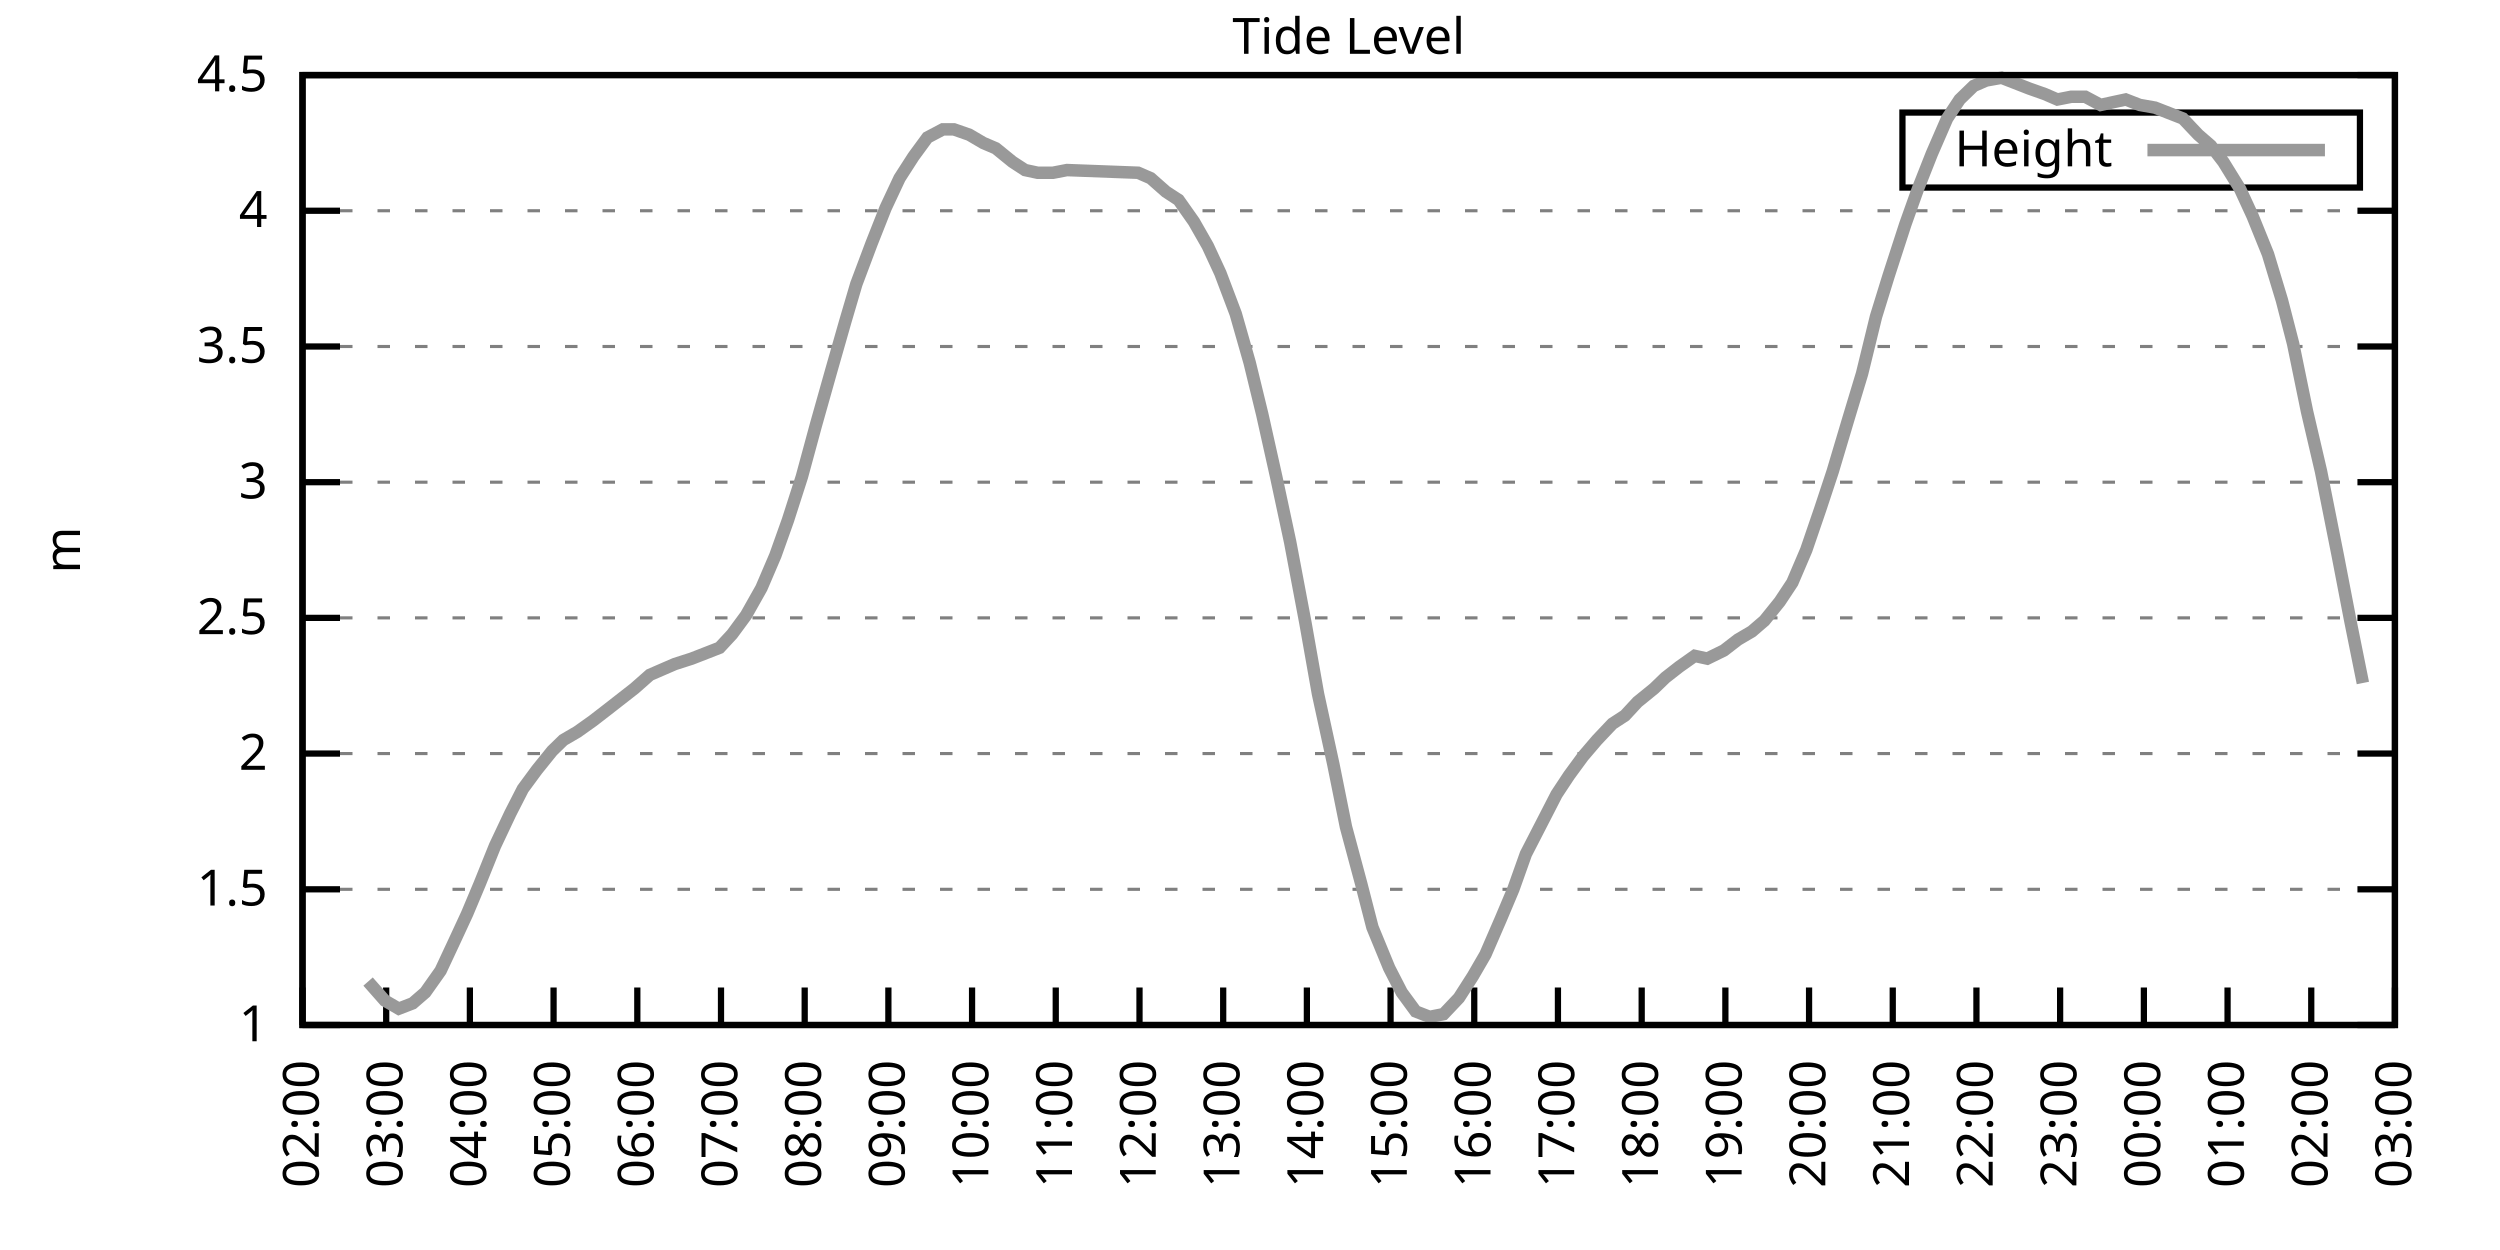
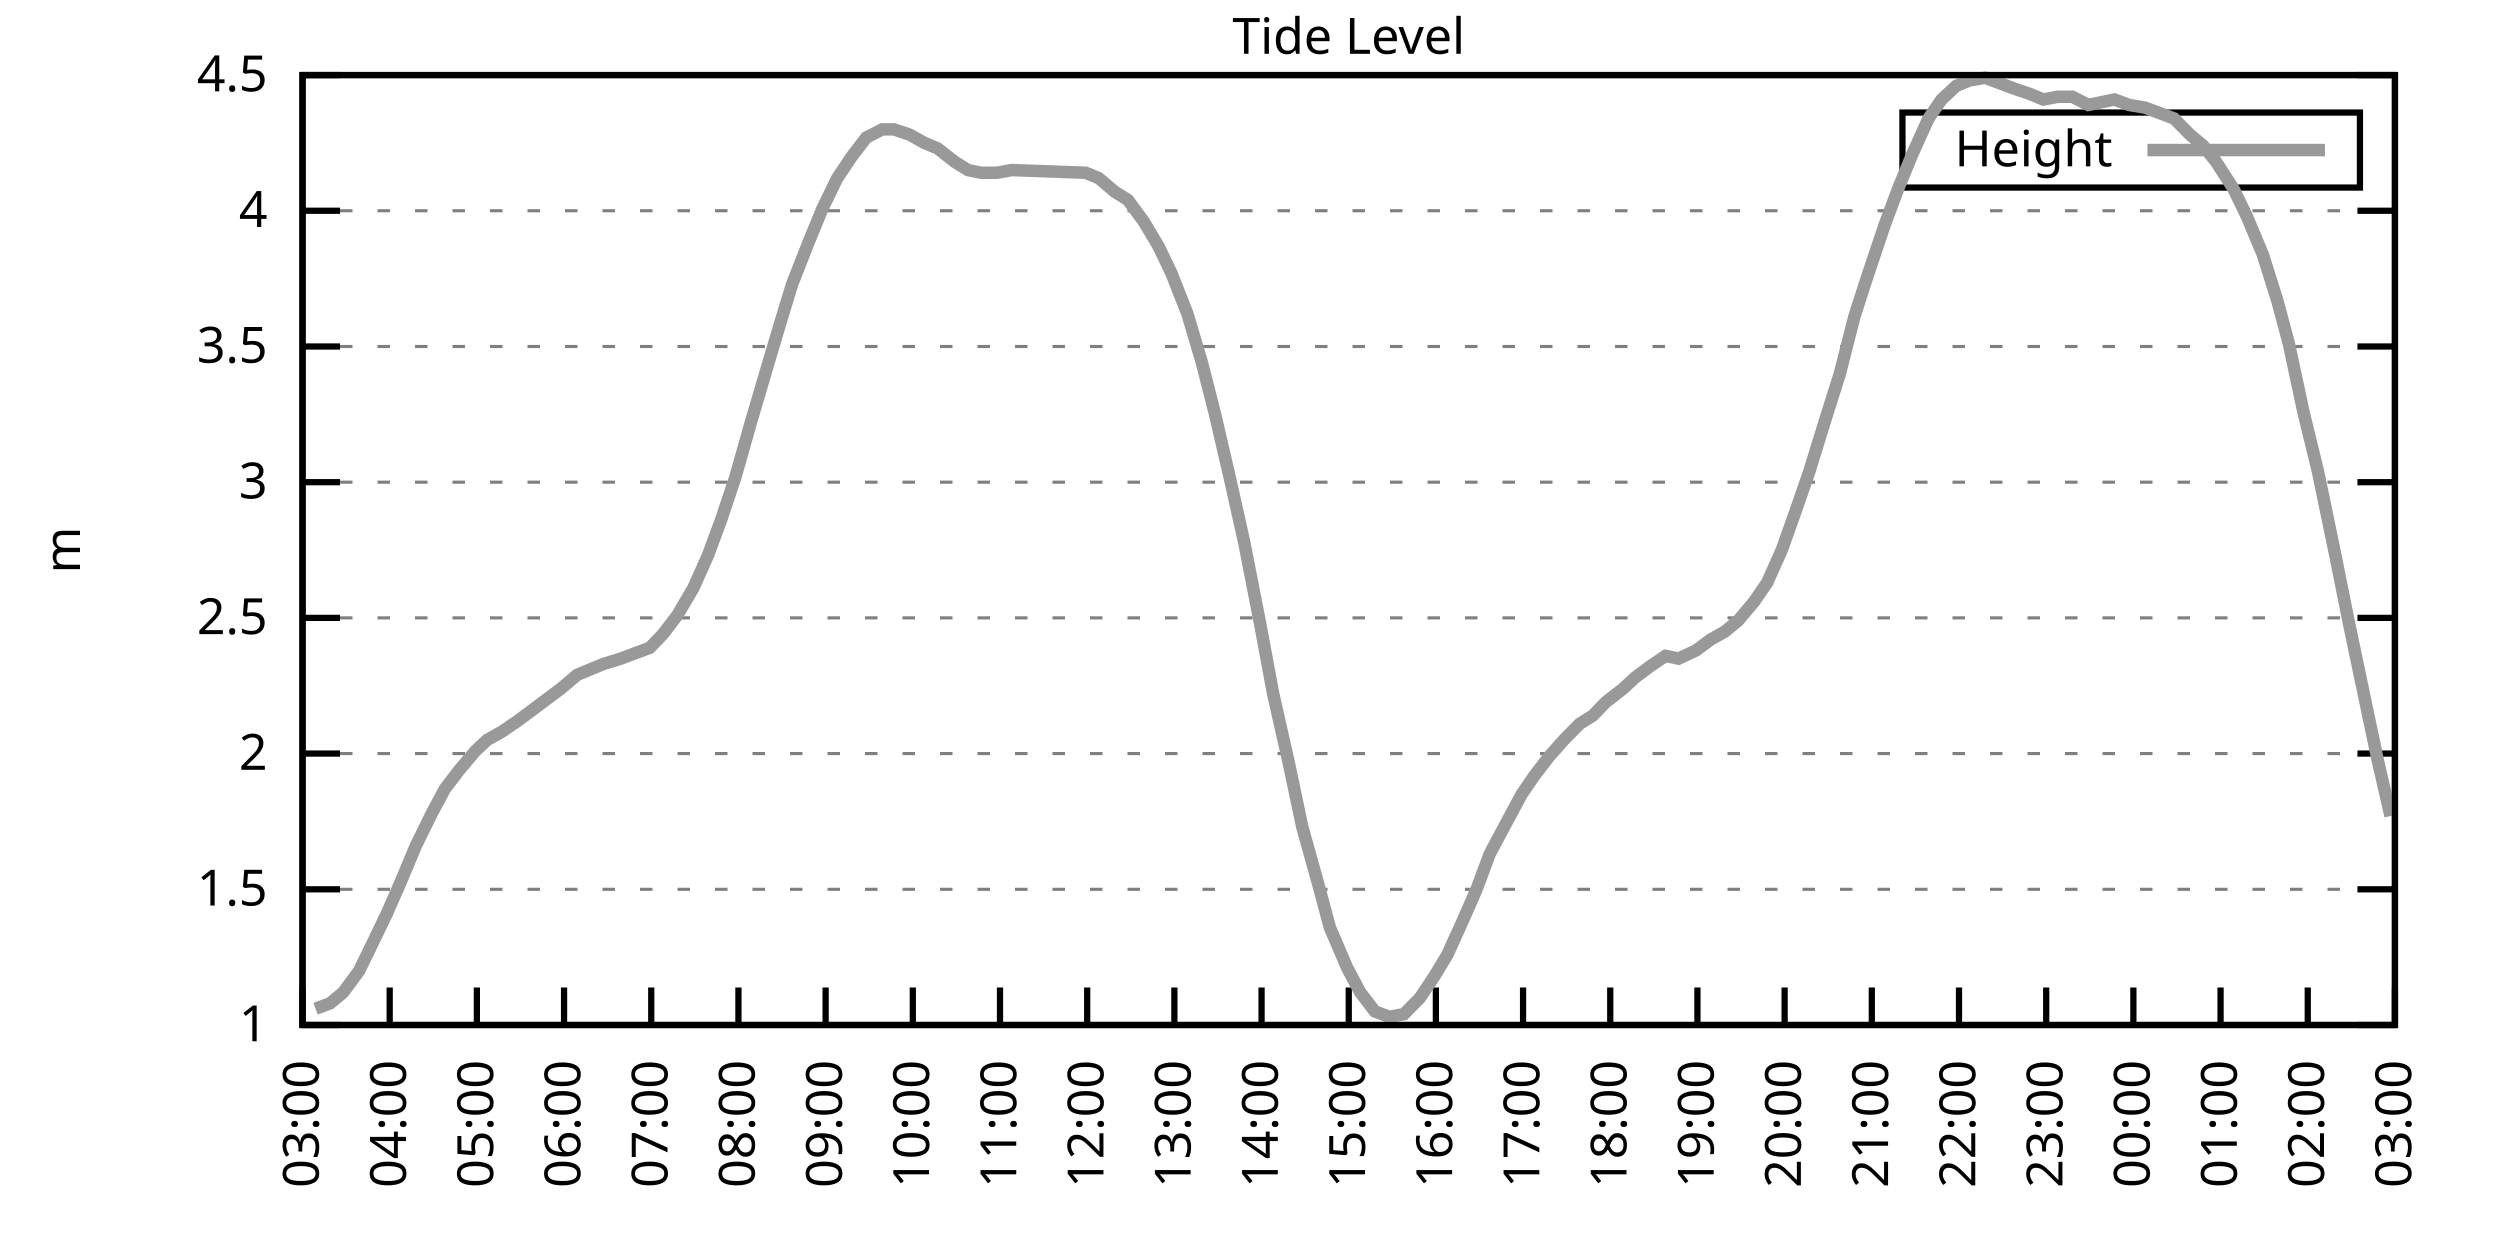
<svg xmlns="http://www.w3.org/2000/svg" xmlns:xlink="http://www.w3.org/1999/xlink" width="400" height="200" viewBox="0 0 400 200">
  <g id="gnuplot_canvas">
    <rect x="0" y="0" width="400" height="200" fill="none" />
    <defs>
      <circle id="gpDot" r="0.5" stroke-width="0.5" stroke="currentColor" />
      <path id="gpPt0" stroke-width="0.333" stroke="currentColor" d="M-1,0 h2 M0,-1 v2" />
      <path id="gpPt1" stroke-width="0.333" stroke="currentColor" d="M-1,-1 L1,1 M1,-1 L-1,1" />
      <path id="gpPt2" stroke-width="0.333" stroke="currentColor" d="M-1,0 L1,0 M0,-1 L0,1 M-1,-1 L1,1 M-1,1 L1,-1" />
      <rect id="gpPt3" stroke-width="0.333" stroke="currentColor" x="-1" y="-1" width="2" height="2" />
      <rect id="gpPt4" stroke-width="0.333" stroke="currentColor" fill="currentColor" x="-1" y="-1" width="2" height="2" />
      <circle id="gpPt5" stroke-width="0.333" stroke="currentColor" cx="0" cy="0" r="1" />
      <use xlink:href="#gpPt5" id="gpPt6" fill="currentColor" stroke="none" />
      <path id="gpPt7" stroke-width="0.333" stroke="currentColor" d="M0,-1.33 L-1.33,0.67 L1.33,0.67 z" />
      <use xlink:href="#gpPt7" id="gpPt8" fill="currentColor" stroke="none" />
      <use xlink:href="#gpPt7" id="gpPt9" stroke="currentColor" transform="rotate(180)" />
      <use xlink:href="#gpPt9" id="gpPt10" fill="currentColor" stroke="none" />
      <use xlink:href="#gpPt3" id="gpPt11" stroke="currentColor" transform="rotate(45)" />
      <use xlink:href="#gpPt11" id="gpPt12" fill="currentColor" stroke="none" />
      <path id="gpPt13" stroke-width="0.333" stroke="currentColor" d="M0,1.330 L1.265,0.411 L0.782,-1.067 L-0.782,-1.076 L-1.265,0.411 z" />
      <use xlink:href="#gpPt13" id="gpPt14" fill="currentColor" stroke="none" />
      <filter id="textbox" filterUnits="objectBoundingBox" x="0" y="0" height="1" width="1">
        <feFlood flood-color="white" flood-opacity="1" result="bgnd" />
        <feComposite in="SourceGraphic" in2="bgnd" operator="atop" />
      </filter>
      <filter id="greybox" filterUnits="objectBoundingBox" x="0" y="0" height="1" width="1">
        <feFlood flood-color="lightgrey" flood-opacity="1" result="grey" />
        <feComposite in="SourceGraphic" in2="grey" operator="atop" />
      </filter>
    </defs>
    <g fill="none" color="white" stroke="currentColor" stroke-width="1.00" stroke-linecap="butt" stroke-linejoin="miter">
</g>
    <g fill="none" color="black" stroke="currentColor" stroke-width="1.00" stroke-linecap="butt" stroke-linejoin="miter">
      <g stroke="none" shape-rendering="crispEdges">
        <polygon fill="rgb(255, 255, 255)" points="48.40,164.00 383.18,164.00 383.18,12.02 48.40,12.02 " />
      </g>
    </g>
    <g fill="none" color="black" stroke="currentColor" stroke-width="1.00" stroke-linecap="butt" stroke-linejoin="miter">
</g>
    <g fill="none" color="black" stroke="black" stroke-width="0.50" stroke-linecap="butt" stroke-linejoin="miter">
</g>
    <g fill="none" color="gray" stroke="currentColor" stroke-width="0.50" stroke-linecap="butt" stroke-linejoin="miter">
      <path stroke="gray" stroke-dasharray="2,4" class="gridline" d="M48.40,164.00 L383.19,164.00  " />
    </g>
    <g fill="none" color="gray" stroke="gray" stroke-width="1.00" stroke-linecap="butt" stroke-linejoin="miter">
</g>
    <g fill="none" color="black" stroke="currentColor" stroke-width="1.00" stroke-linecap="butt" stroke-linejoin="miter">
      <path stroke="black" d="M48.40,164.00 L54.40,164.00 M383.19,164.00 L377.19,164.00  " />
      <g transform="translate(42.80,166.60)" stroke="none" fill="black" font-family="Sans" font-size="8.00" text-anchor="end">
        <text>
          <tspan font-family="Sans"> 1</tspan>
        </text>
      </g>
    </g>
    <g fill="none" color="black" stroke="currentColor" stroke-width="1.00" stroke-linecap="butt" stroke-linejoin="miter">
</g>
    <g fill="none" color="black" stroke="black" stroke-width="0.50" stroke-linecap="butt" stroke-linejoin="miter">
</g>
    <g fill="none" color="gray" stroke="currentColor" stroke-width="0.50" stroke-linecap="butt" stroke-linejoin="miter">
      <path stroke="gray" stroke-dasharray="2,4" class="gridline" d="M48.40,142.29 L383.19,142.29  " />
    </g>
    <g fill="none" color="gray" stroke="gray" stroke-width="1.00" stroke-linecap="butt" stroke-linejoin="miter">
</g>
    <g fill="none" color="black" stroke="currentColor" stroke-width="1.00" stroke-linecap="butt" stroke-linejoin="miter">
      <path stroke="black" d="M48.40,142.29 L54.40,142.29 M383.19,142.29 L377.19,142.29  " />
      <g transform="translate(42.80,144.89)" stroke="none" fill="black" font-family="Sans" font-size="8.00" text-anchor="end">
        <text>
          <tspan font-family="Sans"> 1.5</tspan>
        </text>
      </g>
    </g>
    <g fill="none" color="black" stroke="currentColor" stroke-width="1.00" stroke-linecap="butt" stroke-linejoin="miter">
</g>
    <g fill="none" color="black" stroke="black" stroke-width="0.50" stroke-linecap="butt" stroke-linejoin="miter">
</g>
    <g fill="none" color="gray" stroke="currentColor" stroke-width="0.50" stroke-linecap="butt" stroke-linejoin="miter">
      <path stroke="gray" stroke-dasharray="2,4" class="gridline" d="M48.40,120.57 L383.19,120.57  " />
    </g>
    <g fill="none" color="gray" stroke="gray" stroke-width="1.00" stroke-linecap="butt" stroke-linejoin="miter">
</g>
    <g fill="none" color="black" stroke="currentColor" stroke-width="1.00" stroke-linecap="butt" stroke-linejoin="miter">
      <path stroke="black" d="M48.40,120.57 L54.40,120.57 M383.19,120.57 L377.19,120.57  " />
      <g transform="translate(42.80,123.17)" stroke="none" fill="black" font-family="Sans" font-size="8.00" text-anchor="end">
        <text>
          <tspan font-family="Sans"> 2</tspan>
        </text>
      </g>
    </g>
    <g fill="none" color="black" stroke="currentColor" stroke-width="1.00" stroke-linecap="butt" stroke-linejoin="miter">
</g>
    <g fill="none" color="black" stroke="black" stroke-width="0.50" stroke-linecap="butt" stroke-linejoin="miter">
</g>
    <g fill="none" color="gray" stroke="currentColor" stroke-width="0.50" stroke-linecap="butt" stroke-linejoin="miter">
      <path stroke="gray" stroke-dasharray="2,4" class="gridline" d="M48.40,98.86 L383.19,98.86  " />
    </g>
    <g fill="none" color="gray" stroke="gray" stroke-width="1.00" stroke-linecap="butt" stroke-linejoin="miter">
</g>
    <g fill="none" color="black" stroke="currentColor" stroke-width="1.00" stroke-linecap="butt" stroke-linejoin="miter">
      <path stroke="black" d="M48.40,98.86 L54.40,98.86 M383.19,98.86 L377.19,98.86  " />
      <g transform="translate(42.80,101.46)" stroke="none" fill="black" font-family="Sans" font-size="8.00" text-anchor="end">
        <text>
          <tspan font-family="Sans"> 2.5</tspan>
        </text>
      </g>
    </g>
    <g fill="none" color="black" stroke="currentColor" stroke-width="1.00" stroke-linecap="butt" stroke-linejoin="miter">
</g>
    <g fill="none" color="black" stroke="black" stroke-width="0.50" stroke-linecap="butt" stroke-linejoin="miter">
</g>
    <g fill="none" color="gray" stroke="currentColor" stroke-width="0.50" stroke-linecap="butt" stroke-linejoin="miter">
      <path stroke="gray" stroke-dasharray="2,4" class="gridline" d="M48.40,77.15 L383.19,77.15  " />
    </g>
    <g fill="none" color="gray" stroke="gray" stroke-width="1.00" stroke-linecap="butt" stroke-linejoin="miter">
</g>
    <g fill="none" color="black" stroke="currentColor" stroke-width="1.00" stroke-linecap="butt" stroke-linejoin="miter">
      <path stroke="black" d="M48.40,77.15 L54.40,77.15 M383.19,77.15 L377.19,77.15  " />
      <g transform="translate(42.80,79.75)" stroke="none" fill="black" font-family="Sans" font-size="8.00" text-anchor="end">
        <text>
          <tspan font-family="Sans"> 3</tspan>
        </text>
      </g>
    </g>
    <g fill="none" color="black" stroke="currentColor" stroke-width="1.00" stroke-linecap="butt" stroke-linejoin="miter">
</g>
    <g fill="none" color="black" stroke="black" stroke-width="0.50" stroke-linecap="butt" stroke-linejoin="miter">
</g>
    <g fill="none" color="gray" stroke="currentColor" stroke-width="0.50" stroke-linecap="butt" stroke-linejoin="miter">
      <path stroke="gray" stroke-dasharray="2,4" class="gridline" d="M48.40,55.44 L383.19,55.44  " />
    </g>
    <g fill="none" color="gray" stroke="gray" stroke-width="1.00" stroke-linecap="butt" stroke-linejoin="miter">
</g>
    <g fill="none" color="black" stroke="currentColor" stroke-width="1.00" stroke-linecap="butt" stroke-linejoin="miter">
      <path stroke="black" d="M48.40,55.44 L54.40,55.44 M383.19,55.44 L377.19,55.44  " />
      <g transform="translate(42.80,58.04)" stroke="none" fill="black" font-family="Sans" font-size="8.00" text-anchor="end">
        <text>
          <tspan font-family="Sans"> 3.5</tspan>
        </text>
      </g>
    </g>
    <g fill="none" color="black" stroke="currentColor" stroke-width="1.00" stroke-linecap="butt" stroke-linejoin="miter">
</g>
    <g fill="none" color="black" stroke="black" stroke-width="0.50" stroke-linecap="butt" stroke-linejoin="miter">
</g>
    <g fill="none" color="gray" stroke="currentColor" stroke-width="0.50" stroke-linecap="butt" stroke-linejoin="miter">
      <path stroke="gray" stroke-dasharray="2,4" class="gridline" d="M48.40,33.72 L383.19,33.72  " />
    </g>
    <g fill="none" color="gray" stroke="gray" stroke-width="1.00" stroke-linecap="butt" stroke-linejoin="miter">
</g>
    <g fill="none" color="black" stroke="currentColor" stroke-width="1.00" stroke-linecap="butt" stroke-linejoin="miter">
      <path stroke="black" d="M48.40,33.72 L54.40,33.72 M383.19,33.72 L377.19,33.72  " />
      <g transform="translate(42.80,36.32)" stroke="none" fill="black" font-family="Sans" font-size="8.00" text-anchor="end">
        <text>
          <tspan font-family="Sans"> 4</tspan>
        </text>
      </g>
    </g>
    <g fill="none" color="black" stroke="currentColor" stroke-width="1.00" stroke-linecap="butt" stroke-linejoin="miter">
</g>
    <g fill="none" color="black" stroke="black" stroke-width="0.50" stroke-linecap="butt" stroke-linejoin="miter">
</g>
    <g fill="none" color="gray" stroke="currentColor" stroke-width="0.50" stroke-linecap="butt" stroke-linejoin="miter">
      <path stroke="gray" stroke-dasharray="2,4" class="gridline" d="M48.40,12.01 L383.19,12.01  " />
    </g>
    <g fill="none" color="gray" stroke="gray" stroke-width="1.00" stroke-linecap="butt" stroke-linejoin="miter">
</g>
    <g fill="none" color="black" stroke="currentColor" stroke-width="1.00" stroke-linecap="butt" stroke-linejoin="miter">
      <path stroke="black" d="M48.40,12.01 L54.40,12.01 M383.19,12.01 L377.19,12.01  " />
      <g transform="translate(42.80,14.61)" stroke="none" fill="black" font-family="Sans" font-size="8.00" text-anchor="end">
        <text>
          <tspan font-family="Sans"> 4.5</tspan>
        </text>
      </g>
    </g>
    <g fill="none" color="black" stroke="currentColor" stroke-width="1.00" stroke-linecap="butt" stroke-linejoin="miter">
      <path stroke="black" d="M48.40,164.00 L48.40,158.00  " />
      <g transform="translate(51.00,169.60) rotate(270.00)" stroke="none" fill="black" font-family="Sans" font-size="8.00" text-anchor="end">
        <text>
-           <tspan font-family="Sans">02:00</tspan>
-         </text>
-       </g>
-     </g>
-     <g fill="none" color="black" stroke="currentColor" stroke-width="1.00" stroke-linecap="butt" stroke-linejoin="miter">
-       <path stroke="black" d="M61.79,164.00 L61.79,158.00  " />
-       <g transform="translate(64.39,169.60) rotate(270.00)" stroke="none" fill="black" font-family="Sans" font-size="8.00" text-anchor="end">
-         <text>
          <tspan font-family="Sans">03:00</tspan>
        </text>
      </g>
    </g>
    <g fill="none" color="black" stroke="currentColor" stroke-width="1.00" stroke-linecap="butt" stroke-linejoin="miter">
-       <path stroke="black" d="M75.18,164.00 L75.18,158.00  " />
-       <g transform="translate(77.78,169.60) rotate(270.00)" stroke="none" fill="black" font-family="Sans" font-size="8.00" text-anchor="end">
+       <path stroke="black" d="M62.35,164.00 L62.35,158.00  " />
+       <g transform="translate(64.95,169.60) rotate(270.00)" stroke="none" fill="black" font-family="Sans" font-size="8.00" text-anchor="end">
        <text>
          <tspan font-family="Sans">04:00</tspan>
        </text>
      </g>
    </g>
    <g fill="none" color="black" stroke="currentColor" stroke-width="1.00" stroke-linecap="butt" stroke-linejoin="miter">
-       <path stroke="black" d="M88.57,164.00 L88.57,158.00  " />
-       <g transform="translate(91.17,169.60) rotate(270.00)" stroke="none" fill="black" font-family="Sans" font-size="8.00" text-anchor="end">
+       <path stroke="black" d="M76.30,164.00 L76.30,158.00  " />
+       <g transform="translate(78.90,169.60) rotate(270.00)" stroke="none" fill="black" font-family="Sans" font-size="8.00" text-anchor="end">
        <text>
          <tspan font-family="Sans">05:00</tspan>
        </text>
      </g>
    </g>
    <g fill="none" color="black" stroke="currentColor" stroke-width="1.00" stroke-linecap="butt" stroke-linejoin="miter">
-       <path stroke="black" d="M101.97,164.00 L101.97,158.00  " />
-       <g transform="translate(104.57,169.60) rotate(270.00)" stroke="none" fill="black" font-family="Sans" font-size="8.00" text-anchor="end">
+       <path stroke="black" d="M90.25,164.00 L90.25,158.00  " />
+       <g transform="translate(92.85,169.60) rotate(270.00)" stroke="none" fill="black" font-family="Sans" font-size="8.00" text-anchor="end">
        <text>
          <tspan font-family="Sans">06:00</tspan>
        </text>
      </g>
    </g>
    <g fill="none" color="black" stroke="currentColor" stroke-width="1.00" stroke-linecap="butt" stroke-linejoin="miter">
-       <path stroke="black" d="M115.36,164.00 L115.36,158.00  " />
-       <g transform="translate(117.96,169.60) rotate(270.00)" stroke="none" fill="black" font-family="Sans" font-size="8.00" text-anchor="end">
+       <path stroke="black" d="M104.20,164.00 L104.20,158.00  " />
+       <g transform="translate(106.80,169.60) rotate(270.00)" stroke="none" fill="black" font-family="Sans" font-size="8.00" text-anchor="end">
        <text>
          <tspan font-family="Sans">07:00</tspan>
        </text>
      </g>
    </g>
    <g fill="none" color="black" stroke="currentColor" stroke-width="1.00" stroke-linecap="butt" stroke-linejoin="miter">
-       <path stroke="black" d="M128.75,164.00 L128.75,158.00  " />
-       <g transform="translate(131.35,169.60) rotate(270.00)" stroke="none" fill="black" font-family="Sans" font-size="8.00" text-anchor="end">
+       <path stroke="black" d="M118.15,164.00 L118.15,158.00  " />
+       <g transform="translate(120.75,169.60) rotate(270.00)" stroke="none" fill="black" font-family="Sans" font-size="8.00" text-anchor="end">
        <text>
          <tspan font-family="Sans">08:00</tspan>
        </text>
      </g>
    </g>
    <g fill="none" color="black" stroke="currentColor" stroke-width="1.00" stroke-linecap="butt" stroke-linejoin="miter">
-       <path stroke="black" d="M142.14,164.00 L142.14,158.00  " />
-       <g transform="translate(144.74,169.60) rotate(270.00)" stroke="none" fill="black" font-family="Sans" font-size="8.00" text-anchor="end">
+       <path stroke="black" d="M132.10,164.00 L132.10,158.00  " />
+       <g transform="translate(134.70,169.60) rotate(270.00)" stroke="none" fill="black" font-family="Sans" font-size="8.00" text-anchor="end">
        <text>
          <tspan font-family="Sans">09:00</tspan>
        </text>
      </g>
    </g>
    <g fill="none" color="black" stroke="currentColor" stroke-width="1.00" stroke-linecap="butt" stroke-linejoin="miter">
-       <path stroke="black" d="M155.53,164.00 L155.53,158.00  " />
-       <g transform="translate(158.13,169.60) rotate(270.00)" stroke="none" fill="black" font-family="Sans" font-size="8.00" text-anchor="end">
+       <path stroke="black" d="M146.05,164.00 L146.05,158.00  " />
+       <g transform="translate(148.65,169.60) rotate(270.00)" stroke="none" fill="black" font-family="Sans" font-size="8.00" text-anchor="end">
        <text>
          <tspan font-family="Sans">10:00</tspan>
        </text>
      </g>
    </g>
    <g fill="none" color="black" stroke="currentColor" stroke-width="1.00" stroke-linecap="butt" stroke-linejoin="miter">
-       <path stroke="black" d="M168.92,164.00 L168.92,158.00  " />
-       <g transform="translate(171.52,169.60) rotate(270.00)" stroke="none" fill="black" font-family="Sans" font-size="8.00" text-anchor="end">
+       <path stroke="black" d="M160.00,164.00 L160.00,158.00  " />
+       <g transform="translate(162.60,169.60) rotate(270.00)" stroke="none" fill="black" font-family="Sans" font-size="8.00" text-anchor="end">
        <text>
          <tspan font-family="Sans">11:00</tspan>
        </text>
      </g>
    </g>
    <g fill="none" color="black" stroke="currentColor" stroke-width="1.00" stroke-linecap="butt" stroke-linejoin="miter">
-       <path stroke="black" d="M182.32,164.00 L182.32,158.00  " />
-       <g transform="translate(184.92,169.60) rotate(270.00)" stroke="none" fill="black" font-family="Sans" font-size="8.00" text-anchor="end">
+       <path stroke="black" d="M173.95,164.00 L173.95,158.00  " />
+       <g transform="translate(176.55,169.60) rotate(270.00)" stroke="none" fill="black" font-family="Sans" font-size="8.00" text-anchor="end">
        <text>
          <tspan font-family="Sans">12:00</tspan>
        </text>
      </g>
    </g>
    <g fill="none" color="black" stroke="currentColor" stroke-width="1.00" stroke-linecap="butt" stroke-linejoin="miter">
-       <path stroke="black" d="M195.71,164.00 L195.71,158.00  " />
-       <g transform="translate(198.31,169.60) rotate(270.00)" stroke="none" fill="black" font-family="Sans" font-size="8.00" text-anchor="end">
+       <path stroke="black" d="M187.90,164.00 L187.90,158.00  " />
+       <g transform="translate(190.50,169.60) rotate(270.00)" stroke="none" fill="black" font-family="Sans" font-size="8.00" text-anchor="end">
        <text>
          <tspan font-family="Sans">13:00</tspan>
        </text>
      </g>
    </g>
    <g fill="none" color="black" stroke="currentColor" stroke-width="1.00" stroke-linecap="butt" stroke-linejoin="miter">
-       <path stroke="black" d="M209.10,164.00 L209.10,158.00  " />
-       <g transform="translate(211.70,169.60) rotate(270.00)" stroke="none" fill="black" font-family="Sans" font-size="8.00" text-anchor="end">
+       <path stroke="black" d="M201.85,164.00 L201.85,158.00  " />
+       <g transform="translate(204.45,169.60) rotate(270.00)" stroke="none" fill="black" font-family="Sans" font-size="8.00" text-anchor="end">
        <text>
          <tspan font-family="Sans">14:00</tspan>
        </text>
      </g>
    </g>
    <g fill="none" color="black" stroke="currentColor" stroke-width="1.00" stroke-linecap="butt" stroke-linejoin="miter">
-       <path stroke="black" d="M222.49,164.00 L222.49,158.00  " />
-       <g transform="translate(225.09,169.60) rotate(270.00)" stroke="none" fill="black" font-family="Sans" font-size="8.00" text-anchor="end">
+       <path stroke="black" d="M215.80,164.00 L215.80,158.00  " />
+       <g transform="translate(218.40,169.60) rotate(270.00)" stroke="none" fill="black" font-family="Sans" font-size="8.00" text-anchor="end">
        <text>
          <tspan font-family="Sans">15:00</tspan>
        </text>
      </g>
    </g>
    <g fill="none" color="black" stroke="currentColor" stroke-width="1.00" stroke-linecap="butt" stroke-linejoin="miter">
-       <path stroke="black" d="M235.88,164.00 L235.88,158.00  " />
-       <g transform="translate(238.48,169.60) rotate(270.00)" stroke="none" fill="black" font-family="Sans" font-size="8.00" text-anchor="end">
+       <path stroke="black" d="M229.74,164.00 L229.74,158.00  " />
+       <g transform="translate(232.34,169.60) rotate(270.00)" stroke="none" fill="black" font-family="Sans" font-size="8.00" text-anchor="end">
        <text>
          <tspan font-family="Sans">16:00</tspan>
        </text>
      </g>
    </g>
    <g fill="none" color="black" stroke="currentColor" stroke-width="1.00" stroke-linecap="butt" stroke-linejoin="miter">
-       <path stroke="black" d="M249.27,164.00 L249.27,158.00  " />
-       <g transform="translate(251.87,169.60) rotate(270.00)" stroke="none" fill="black" font-family="Sans" font-size="8.00" text-anchor="end">
+       <path stroke="black" d="M243.69,164.00 L243.69,158.00  " />
+       <g transform="translate(246.29,169.60) rotate(270.00)" stroke="none" fill="black" font-family="Sans" font-size="8.00" text-anchor="end">
        <text>
          <tspan font-family="Sans">17:00</tspan>
        </text>
      </g>
    </g>
    <g fill="none" color="black" stroke="currentColor" stroke-width="1.00" stroke-linecap="butt" stroke-linejoin="miter">
-       <path stroke="black" d="M262.67,164.00 L262.67,158.00  " />
-       <g transform="translate(265.27,169.60) rotate(270.00)" stroke="none" fill="black" font-family="Sans" font-size="8.00" text-anchor="end">
+       <path stroke="black" d="M257.64,164.00 L257.64,158.00  " />
+       <g transform="translate(260.24,169.60) rotate(270.00)" stroke="none" fill="black" font-family="Sans" font-size="8.00" text-anchor="end">
        <text>
          <tspan font-family="Sans">18:00</tspan>
        </text>
      </g>
    </g>
    <g fill="none" color="black" stroke="currentColor" stroke-width="1.00" stroke-linecap="butt" stroke-linejoin="miter">
-       <path stroke="black" d="M276.06,164.00 L276.06,158.00  " />
-       <g transform="translate(278.66,169.60) rotate(270.00)" stroke="none" fill="black" font-family="Sans" font-size="8.00" text-anchor="end">
+       <path stroke="black" d="M271.59,164.00 L271.59,158.00  " />
+       <g transform="translate(274.19,169.60) rotate(270.00)" stroke="none" fill="black" font-family="Sans" font-size="8.00" text-anchor="end">
        <text>
          <tspan font-family="Sans">19:00</tspan>
        </text>
      </g>
    </g>
    <g fill="none" color="black" stroke="currentColor" stroke-width="1.00" stroke-linecap="butt" stroke-linejoin="miter">
-       <path stroke="black" d="M289.45,164.00 L289.45,158.00  " />
-       <g transform="translate(292.05,169.60) rotate(270.00)" stroke="none" fill="black" font-family="Sans" font-size="8.00" text-anchor="end">
+       <path stroke="black" d="M285.54,164.00 L285.54,158.00  " />
+       <g transform="translate(288.14,169.60) rotate(270.00)" stroke="none" fill="black" font-family="Sans" font-size="8.00" text-anchor="end">
        <text>
          <tspan font-family="Sans">20:00</tspan>
        </text>
      </g>
    </g>
    <g fill="none" color="black" stroke="currentColor" stroke-width="1.00" stroke-linecap="butt" stroke-linejoin="miter">
-       <path stroke="black" d="M302.84,164.00 L302.84,158.00  " />
-       <g transform="translate(305.44,169.60) rotate(270.00)" stroke="none" fill="black" font-family="Sans" font-size="8.00" text-anchor="end">
+       <path stroke="black" d="M299.49,164.00 L299.49,158.00  " />
+       <g transform="translate(302.09,169.60) rotate(270.00)" stroke="none" fill="black" font-family="Sans" font-size="8.00" text-anchor="end">
        <text>
          <tspan font-family="Sans">21:00</tspan>
        </text>
      </g>
    </g>
    <g fill="none" color="black" stroke="currentColor" stroke-width="1.00" stroke-linecap="butt" stroke-linejoin="miter">
-       <path stroke="black" d="M316.23,164.00 L316.23,158.00  " />
-       <g transform="translate(318.83,169.60) rotate(270.00)" stroke="none" fill="black" font-family="Sans" font-size="8.00" text-anchor="end">
+       <path stroke="black" d="M313.44,164.00 L313.44,158.00  " />
+       <g transform="translate(316.04,169.60) rotate(270.00)" stroke="none" fill="black" font-family="Sans" font-size="8.00" text-anchor="end">
        <text>
          <tspan font-family="Sans">22:00</tspan>
        </text>
      </g>
    </g>
    <g fill="none" color="black" stroke="currentColor" stroke-width="1.00" stroke-linecap="butt" stroke-linejoin="miter">
-       <path stroke="black" d="M329.62,164.00 L329.62,158.00  " />
-       <g transform="translate(332.22,169.60) rotate(270.00)" stroke="none" fill="black" font-family="Sans" font-size="8.00" text-anchor="end">
+       <path stroke="black" d="M327.39,164.00 L327.39,158.00  " />
+       <g transform="translate(329.99,169.60) rotate(270.00)" stroke="none" fill="black" font-family="Sans" font-size="8.00" text-anchor="end">
        <text>
          <tspan font-family="Sans">23:00</tspan>
        </text>
      </g>
    </g>
    <g fill="none" color="black" stroke="currentColor" stroke-width="1.00" stroke-linecap="butt" stroke-linejoin="miter">
-       <path stroke="black" d="M343.02,164.00 L343.02,158.00  " />
-       <g transform="translate(345.62,169.60) rotate(270.00)" stroke="none" fill="black" font-family="Sans" font-size="8.00" text-anchor="end">
+       <path stroke="black" d="M341.34,164.00 L341.34,158.00  " />
+       <g transform="translate(343.94,169.60) rotate(270.00)" stroke="none" fill="black" font-family="Sans" font-size="8.00" text-anchor="end">
        <text>
          <tspan font-family="Sans">00:00</tspan>
        </text>
      </g>
    </g>
    <g fill="none" color="black" stroke="currentColor" stroke-width="1.00" stroke-linecap="butt" stroke-linejoin="miter">
-       <path stroke="black" d="M356.41,164.00 L356.41,158.00  " />
-       <g transform="translate(359.01,169.60) rotate(270.00)" stroke="none" fill="black" font-family="Sans" font-size="8.00" text-anchor="end">
+       <path stroke="black" d="M355.29,164.00 L355.29,158.00  " />
+       <g transform="translate(357.89,169.60) rotate(270.00)" stroke="none" fill="black" font-family="Sans" font-size="8.00" text-anchor="end">
        <text>
          <tspan font-family="Sans">01:00</tspan>
        </text>
      </g>
    </g>
    <g fill="none" color="black" stroke="currentColor" stroke-width="1.00" stroke-linecap="butt" stroke-linejoin="miter">
-       <path stroke="black" d="M369.80,164.00 L369.80,158.00  " />
-       <g transform="translate(372.40,169.60) rotate(270.00)" stroke="none" fill="black" font-family="Sans" font-size="8.00" text-anchor="end">
+       <path stroke="black" d="M369.24,164.00 L369.24,158.00  " />
+       <g transform="translate(371.84,169.60) rotate(270.00)" stroke="none" fill="black" font-family="Sans" font-size="8.00" text-anchor="end">
        <text>
          <tspan font-family="Sans">02:00</tspan>
        </text>
      </g>
    </g>
    <g fill="none" color="black" stroke="currentColor" stroke-width="1.00" stroke-linecap="butt" stroke-linejoin="miter">
      <path stroke="black" d="M383.19,164.00 L383.19,158.00  " />
      <g transform="translate(385.79,169.60) rotate(270.00)" stroke="none" fill="black" font-family="Sans" font-size="8.00" text-anchor="end">
        <text>
          <tspan font-family="Sans">03:00</tspan>
        </text>
      </g>
    </g>
    <g fill="none" color="black" stroke="currentColor" stroke-width="1.00" stroke-linecap="butt" stroke-linejoin="miter">
</g>
    <g fill="none" color="black" stroke="currentColor" stroke-width="1.00" stroke-linecap="butt" stroke-linejoin="miter">
      <path stroke="black" d="M48.40,12.01 L48.40,164.00 L383.19,164.00 L383.19,12.01 L48.40,12.01 Z  " />
    </g>
    <g fill="none" color="black" stroke="currentColor" stroke-width="1.00" stroke-linecap="butt" stroke-linejoin="miter">
</g>
    <g fill="none" color="black" stroke="currentColor" stroke-width="1.00" stroke-linecap="butt" stroke-linejoin="miter">
      <path stroke="black" d="M304.39,30.01 L304.39,18.01 L377.59,18.01 L377.59,30.01 L304.39,30.01 Z  " />
    </g>
    <g id="Tide_level_plot_1">
      <g fill="none" color="white" stroke="black" stroke-width="2.00" stroke-linecap="butt" stroke-linejoin="miter">
</g>
      <g fill="none" color="black" stroke="currentColor" stroke-width="2.00" stroke-linecap="butt" stroke-linejoin="miter">
        <g transform="translate(337.99,26.61)" stroke="none" fill="black" font-family="Sans" font-size="8.00" text-anchor="end">
          <text>
            <tspan font-family="Sans">Height</tspan>
          </text>
        </g>
      </g>
      <g fill="none" color="black" stroke="currentColor" stroke-width="2.00" stroke-linecap="butt" stroke-linejoin="miter">
-         <path stroke="rgb(153, 153, 153)" d="M343.59,24.01 L371.99,24.01 M58.89,157.05 L61.57,160.09 L63.80,161.39 L66.03,160.53 L68.04,158.79 L70.50,155.31   L72.73,150.54 L74.74,146.20 L76.75,141.42 L79.20,135.34 L81.66,130.13 L83.66,126.22 L85.90,123.18 L88.35,120.14   L90.14,118.40 L92.37,117.10 L94.82,115.36 L97.06,113.63 L101.52,110.15 L103.98,107.98 L105.98,107.11 L107.99,106.24   L110.67,105.38 L112.90,104.51 L115.13,103.64 L117.14,101.47 L119.38,98.43 L121.83,94.08 L124.06,88.87 L126.07,83.23   L128.30,76.28 L130.54,68.03 L132.99,59.34 L135.22,51.53 L137.01,45.45 L139.46,38.93 L141.69,33.29 L143.93,28.51   L146.16,25.04 L148.39,22.00 L150.85,20.70 L152.63,20.70 L155.09,21.56 L157.32,22.87 L159.33,23.73 L162.01,25.91   L164.01,27.21 L166.02,27.64 L168.48,27.64 L170.71,27.21 L182.09,27.64 L184.10,28.51 L186.56,30.68 L188.57,31.99   L191.02,35.46 L193.25,39.37 L195.26,43.71 L197.72,50.22 L199.95,58.04 L201.96,66.29 L204.19,76.28 L206.42,86.70   L208.88,99.73 L210.88,111.02 L213.34,122.31 L215.35,132.30 L217.80,141.42 L219.59,148.37 L222.27,154.88 L224.28,158.79   L226.51,161.83 L228.74,162.70 L230.97,162.26 L233.43,159.66 L235.66,156.18 L237.67,152.71 L240.12,147.06 L242.13,142.29   L244.14,136.64 L246.60,131.86 L249.05,127.09 L251.06,124.05 L253.29,121.01 L255.52,118.40 L257.98,115.80 L259.99,114.49   L262.00,112.32 L264.67,110.15 L266.46,108.42 L268.69,106.68 L271.15,104.94 L273.16,105.38 L275.83,104.07 L278.07,102.34   L280.30,101.03 L282.31,99.30 L284.76,96.26 L286.77,93.22 L289.00,88.00 L291.23,81.49 L293.24,75.41 L295.70,67.16   L297.93,59.78 L300.16,50.66 L302.17,44.15 L304.85,35.89 L306.86,30.25 L309.09,24.60 L311.54,18.96 L313.55,15.92   L315.79,13.75 L317.79,12.88 L320.25,12.44 L322.48,13.31 L324.71,14.18 L327.17,15.05 L329.18,15.92 L331.41,15.48   L333.64,15.48 L336.10,16.79 L338.10,16.35 L340.11,15.92 L342.35,16.79 L344.80,17.22 L347.03,18.09 L349.26,18.96   L351.72,21.56 L353.73,23.30 L355.74,25.91 L358.42,30.25 L360.42,34.59 L362.88,40.67 L365.11,48.05 L366.90,55.00   L369.13,65.86 L371.36,75.41 L374.04,88.87 L376.05,99.30 L378.06,109.28  " />
+         <path stroke="rgb(153, 153, 153)" d="M343.59,24.01 L371.99,24.01 M50.49,161.39 L52.82,160.53 L54.91,158.79 L57.47,155.31 L59.79,150.54 L61.88,146.20   L63.98,141.42 L66.53,135.34 L69.09,130.13 L71.18,126.22 L73.51,123.18 L76.07,120.14 L77.93,118.40 L80.25,117.10   L82.81,115.36 L85.13,113.63 L89.78,110.15 L92.34,107.98 L94.43,107.11 L96.53,106.24 L99.32,105.38 L101.64,104.51   L103.97,103.64 L106.06,101.47 L108.38,98.43 L110.94,94.08 L113.27,88.87 L115.36,83.23 L117.68,76.28 L120.01,68.03   L122.57,59.34 L124.89,51.53 L126.75,45.45 L129.31,38.93 L131.63,33.29 L133.96,28.51 L136.28,25.04 L138.61,22.00   L141.16,20.70 L143.02,20.70 L145.58,21.56 L147.91,22.87 L150.00,23.73 L152.79,25.91 L154.88,27.21 L156.97,27.64   L159.53,27.64 L161.86,27.21 L173.71,27.64 L175.81,28.51 L178.36,30.68 L180.46,31.99 L183.01,35.46 L185.34,39.37   L187.43,43.71 L189.99,50.22 L192.31,58.04 L194.41,66.29 L196.73,76.28 L199.06,86.70 L201.61,99.73 L203.71,111.02   L206.26,122.31 L208.36,132.30 L210.91,141.42 L212.77,148.37 L215.56,154.88 L217.65,158.79 L219.98,161.83 L222.30,162.70   L224.63,162.26 L227.19,159.66 L229.51,156.18 L231.60,152.71 L234.16,147.06 L236.25,142.29 L238.35,136.64 L240.90,131.86   L243.46,127.09 L245.55,124.05 L247.88,121.01 L250.20,118.40 L252.76,115.80 L254.85,114.49 L256.95,112.32 L259.74,110.15   L261.60,108.42 L263.92,106.68 L266.48,104.94 L268.57,105.38 L271.36,104.07 L273.69,102.34 L276.01,101.03 L278.10,99.30   L280.66,96.26 L282.75,93.22 L285.08,88.00 L287.40,81.49 L289.50,75.41 L292.05,67.16 L294.38,59.78 L296.70,50.66   L298.80,44.15 L301.58,35.89 L303.68,30.25 L306.00,24.60 L308.56,18.96 L310.65,15.92 L312.98,13.75 L315.07,12.88   L317.63,12.44 L319.95,13.31 L322.28,14.18 L324.83,15.05 L326.93,15.92 L329.25,15.48 L331.58,15.48 L334.13,16.79   L336.23,16.35 L338.32,15.92 L340.64,16.79 L343.20,17.22 L345.53,18.09 L347.85,18.96 L350.41,21.56 L352.50,23.30   L354.59,25.91 L357.38,30.25 L359.48,34.59 L362.03,40.67 L364.36,48.05 L366.22,55.00 L368.54,65.86 L370.87,75.41   L373.66,88.87 L375.75,99.30 L377.84,109.28 L380.40,121.44 L382.49,130.56  " />
      </g>
    </g>
    <g fill="none" color="black" stroke="currentColor" stroke-width="2.00" stroke-linecap="butt" stroke-linejoin="miter">
</g>
    <g fill="none" color="black" stroke="black" stroke-width="1.00" stroke-linecap="butt" stroke-linejoin="miter">
</g>
    <g fill="none" color="black" stroke="currentColor" stroke-width="1.00" stroke-linecap="butt" stroke-linejoin="miter">
      <path stroke="black" d="M48.40,12.01 L48.40,164.00 L383.19,164.00 L383.19,12.01 L48.40,12.01 Z  " />
      <g transform="translate(12.80,88.01) rotate(270.00)" stroke="none" fill="black" font-family="Sans" font-size="8.00" text-anchor="middle">
        <text>
          <tspan font-family="Sans">m</tspan>
        </text>
      </g>
    </g>
    <g fill="none" color="black" stroke="currentColor" stroke-width="1.00" stroke-linecap="butt" stroke-linejoin="miter">
</g>
    <g fill="none" color="black" stroke="currentColor" stroke-width="1.00" stroke-linecap="butt" stroke-linejoin="miter">
      <g transform="translate(215.79,8.61)" stroke="none" fill="black" font-family="Sans" font-size="8.00" text-anchor="middle">
        <text>
          <tspan font-family="Sans">Tide Level</tspan>
        </text>
      </g>
    </g>
    <g fill="none" color="black" stroke="currentColor" stroke-width="1.00" stroke-linecap="butt" stroke-linejoin="miter">
</g>
  </g>
</svg>
